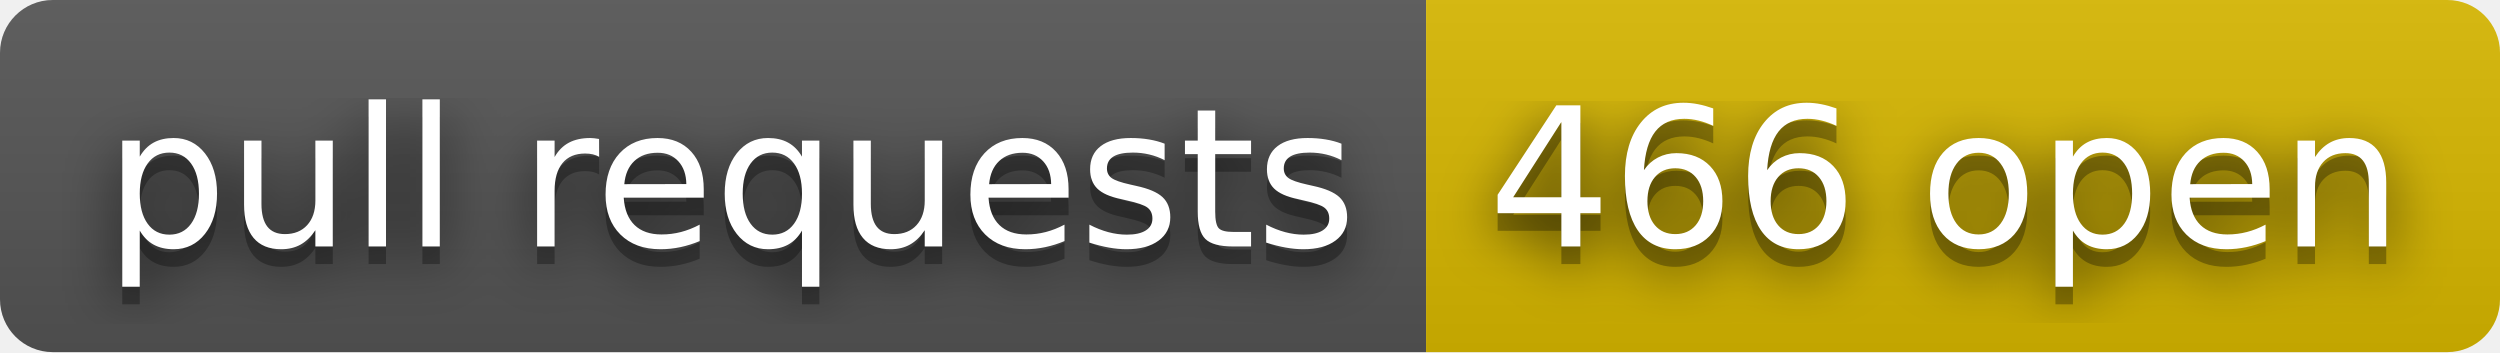
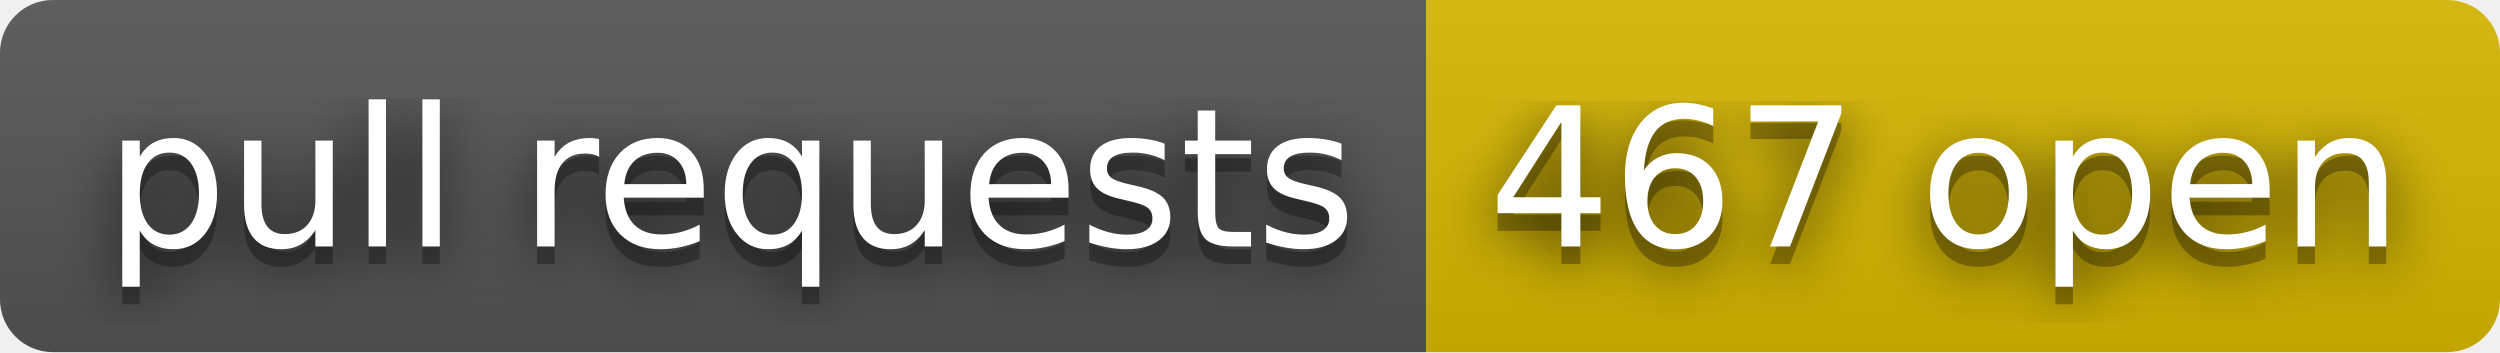
- <svg xmlns="http://www.w3.org/2000/svg" width="142" height="20" role="img" aria-label="pull requests: 466 open">
+ <svg xmlns="http://www.w3.org/2000/svg" width="142" height="20" role="img" aria-label="pull requests: 467 open">
  <filter id="blur">
    <feGaussianBlur stdDeviation="16" />
  </filter>
  <linearGradient id="s" x2="0" y2="100%">
    <stop offset="0" stop-color="#bbb" stop-opacity=".1" />
    <stop offset="1" stop-opacity=".1" />
  </linearGradient>
  <clipPath id="r">
    <rect width="142" height="20" rx="3" />
  </clipPath>
  <g clip-path="url(#r)">
    <rect width="81" height="20" fill="#555" />
    <rect x="81" width="61" height="20" fill="#d8b800" />
    <rect width="142" height="20" fill="url(#s)" />
  </g>
  <g fill="#fff" text-anchor="middle" font-family="Verdana,Geneva,DejaVu Sans,sans-serif" text-rendering="geometricPrecision" font-size="110">
    <g transform="scale(.1)">
      <g aria-hidden="true" fill="#010101">
        <text x="415" y="150" fill-opacity=".8" filter="url(#blur)" textLength="710">pull requests</text>
        <text x="415" y="150" fill-opacity=".3" textLength="710">pull requests</text>
      </g>
      <text x="415" y="140" textLength="710">pull requests</text>
    </g>
    <g transform="scale(.1)">
      <g aria-hidden="true" fill="#010101">
-         <text x="1105" y="150" fill-opacity=".8" filter="url(#blur)" textLength="510">466 open</text>
-         <text x="1105" y="150" fill-opacity=".3" textLength="510">466 open</text>
+         <text x="1105" y="150" fill-opacity=".8" filter="url(#blur)" textLength="510">467 open</text>
+         <text x="1105" y="150" fill-opacity=".3" textLength="510">467 open</text>
      </g>
-       <text x="1105" y="140" textLength="510">466 open</text>
+       <text x="1105" y="140" textLength="510">467 open</text>
    </g>
  </g>
</svg>
